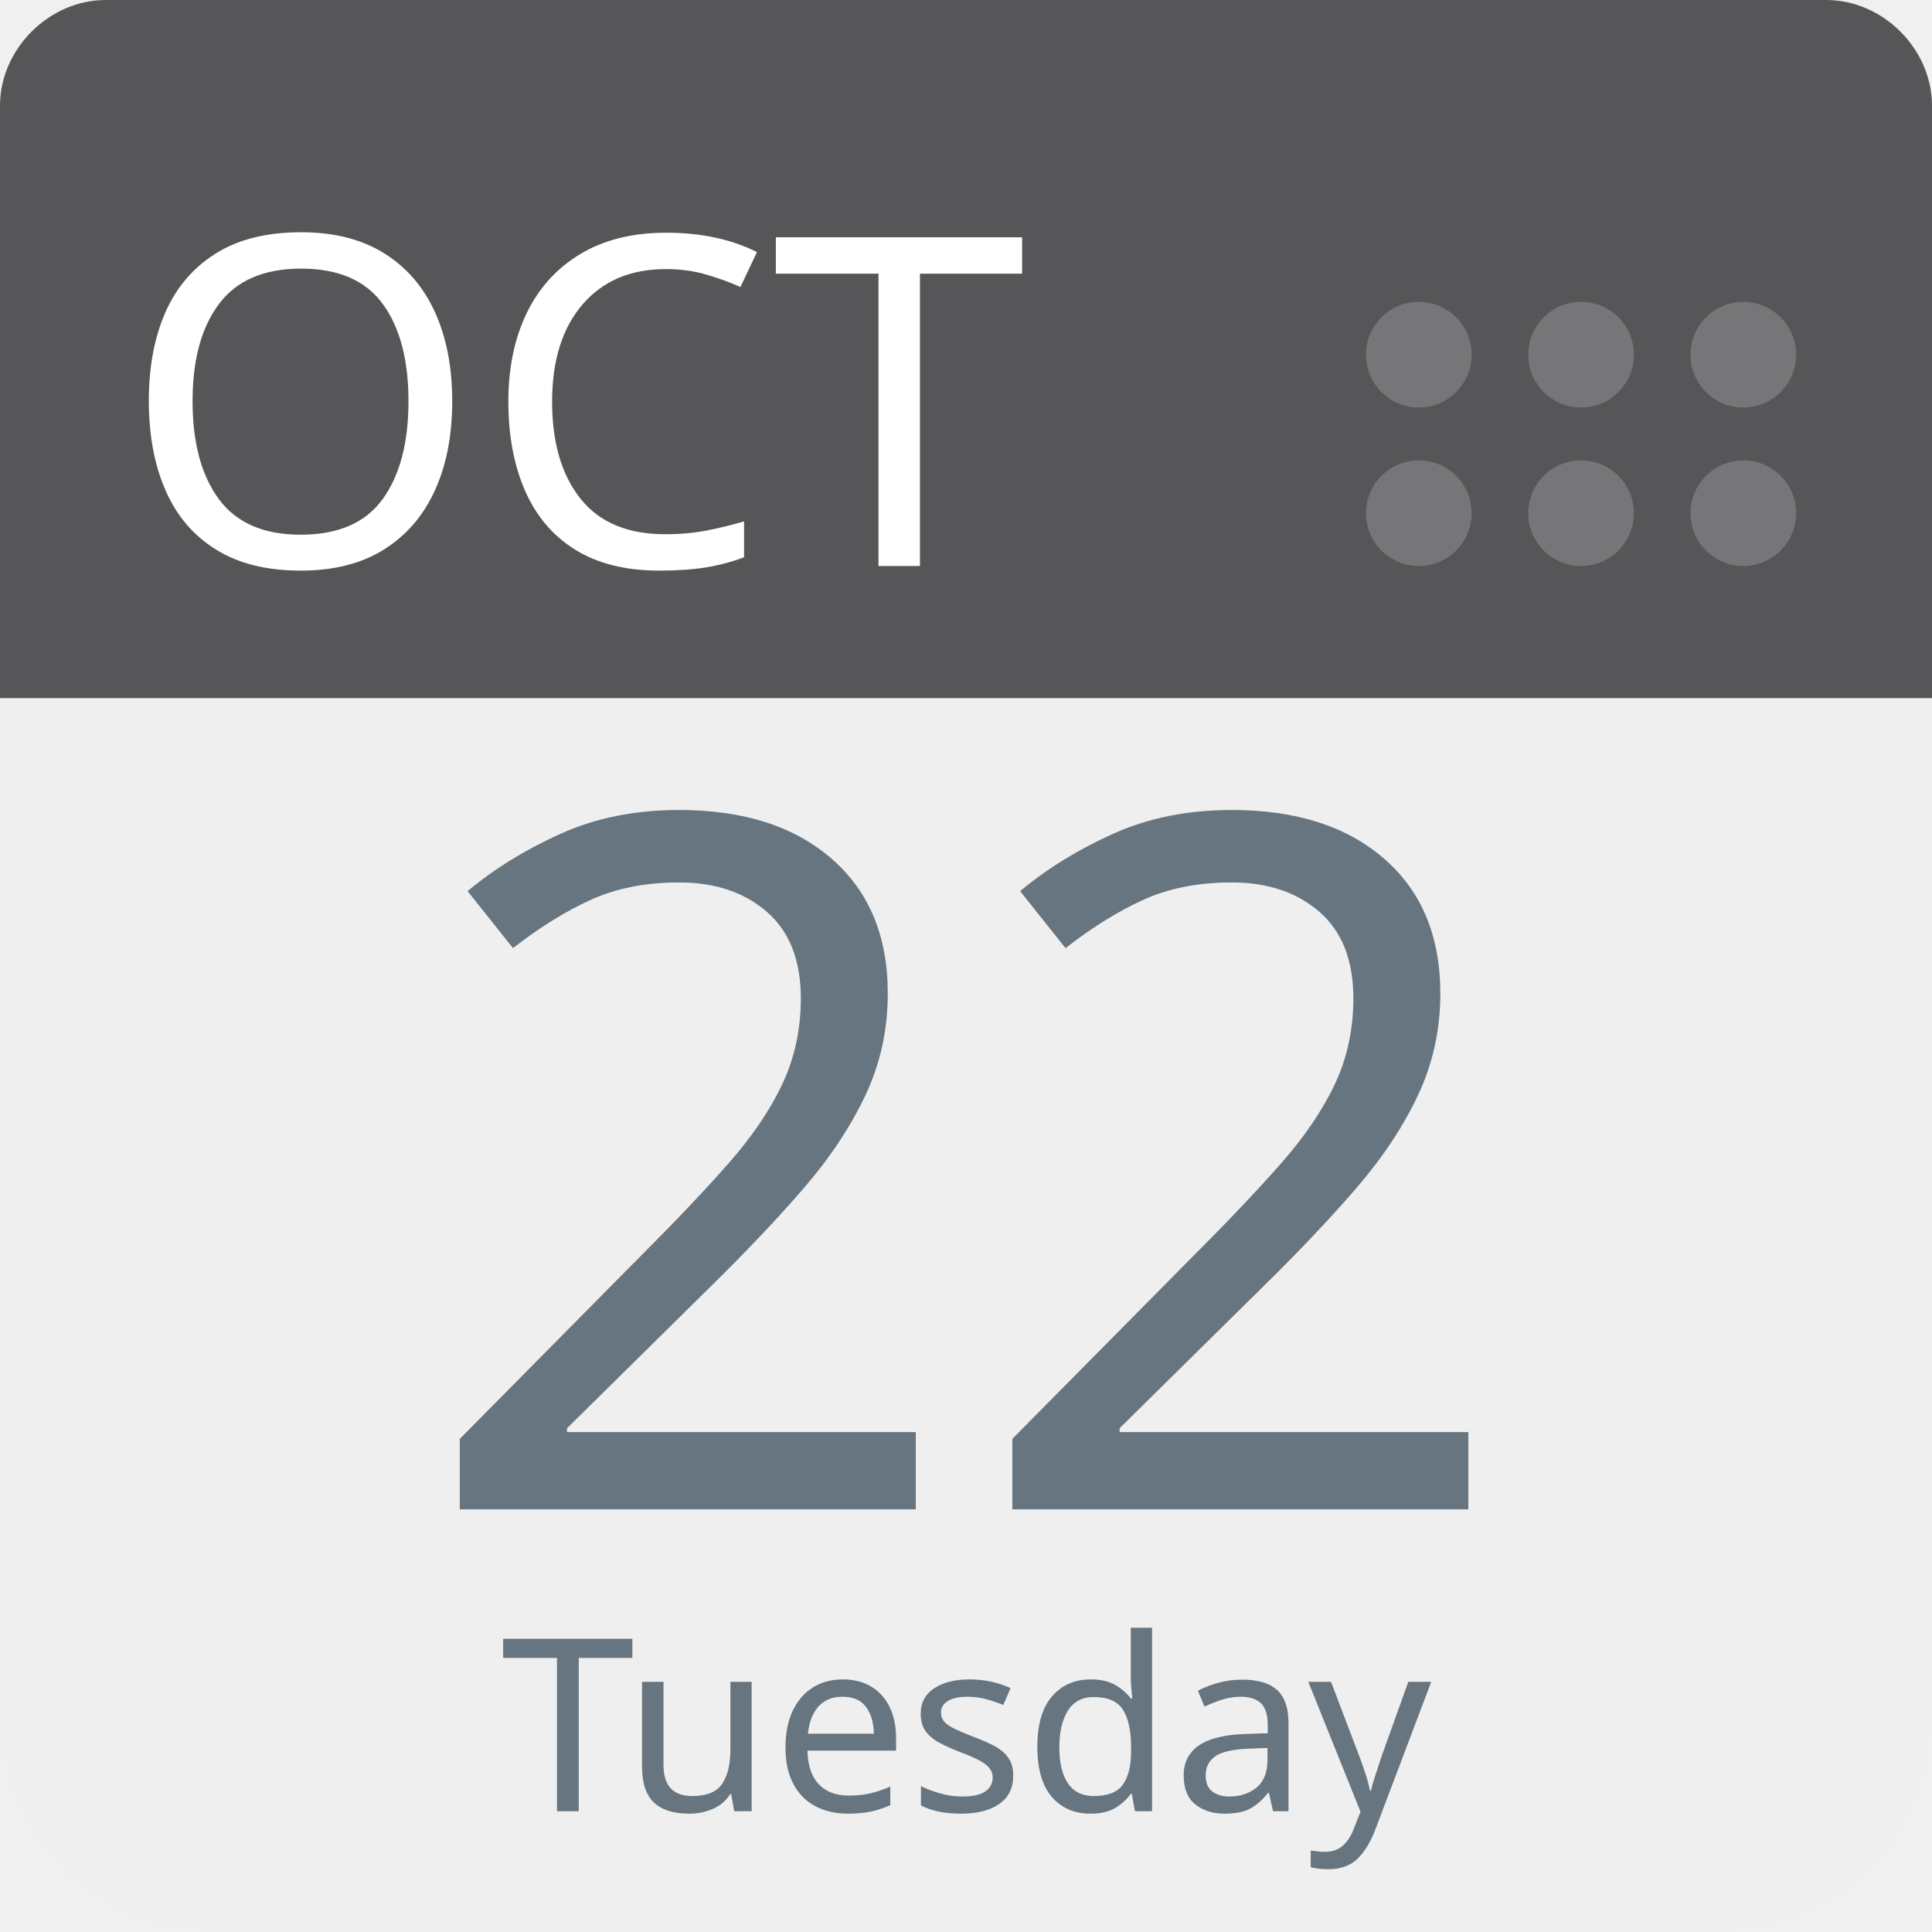
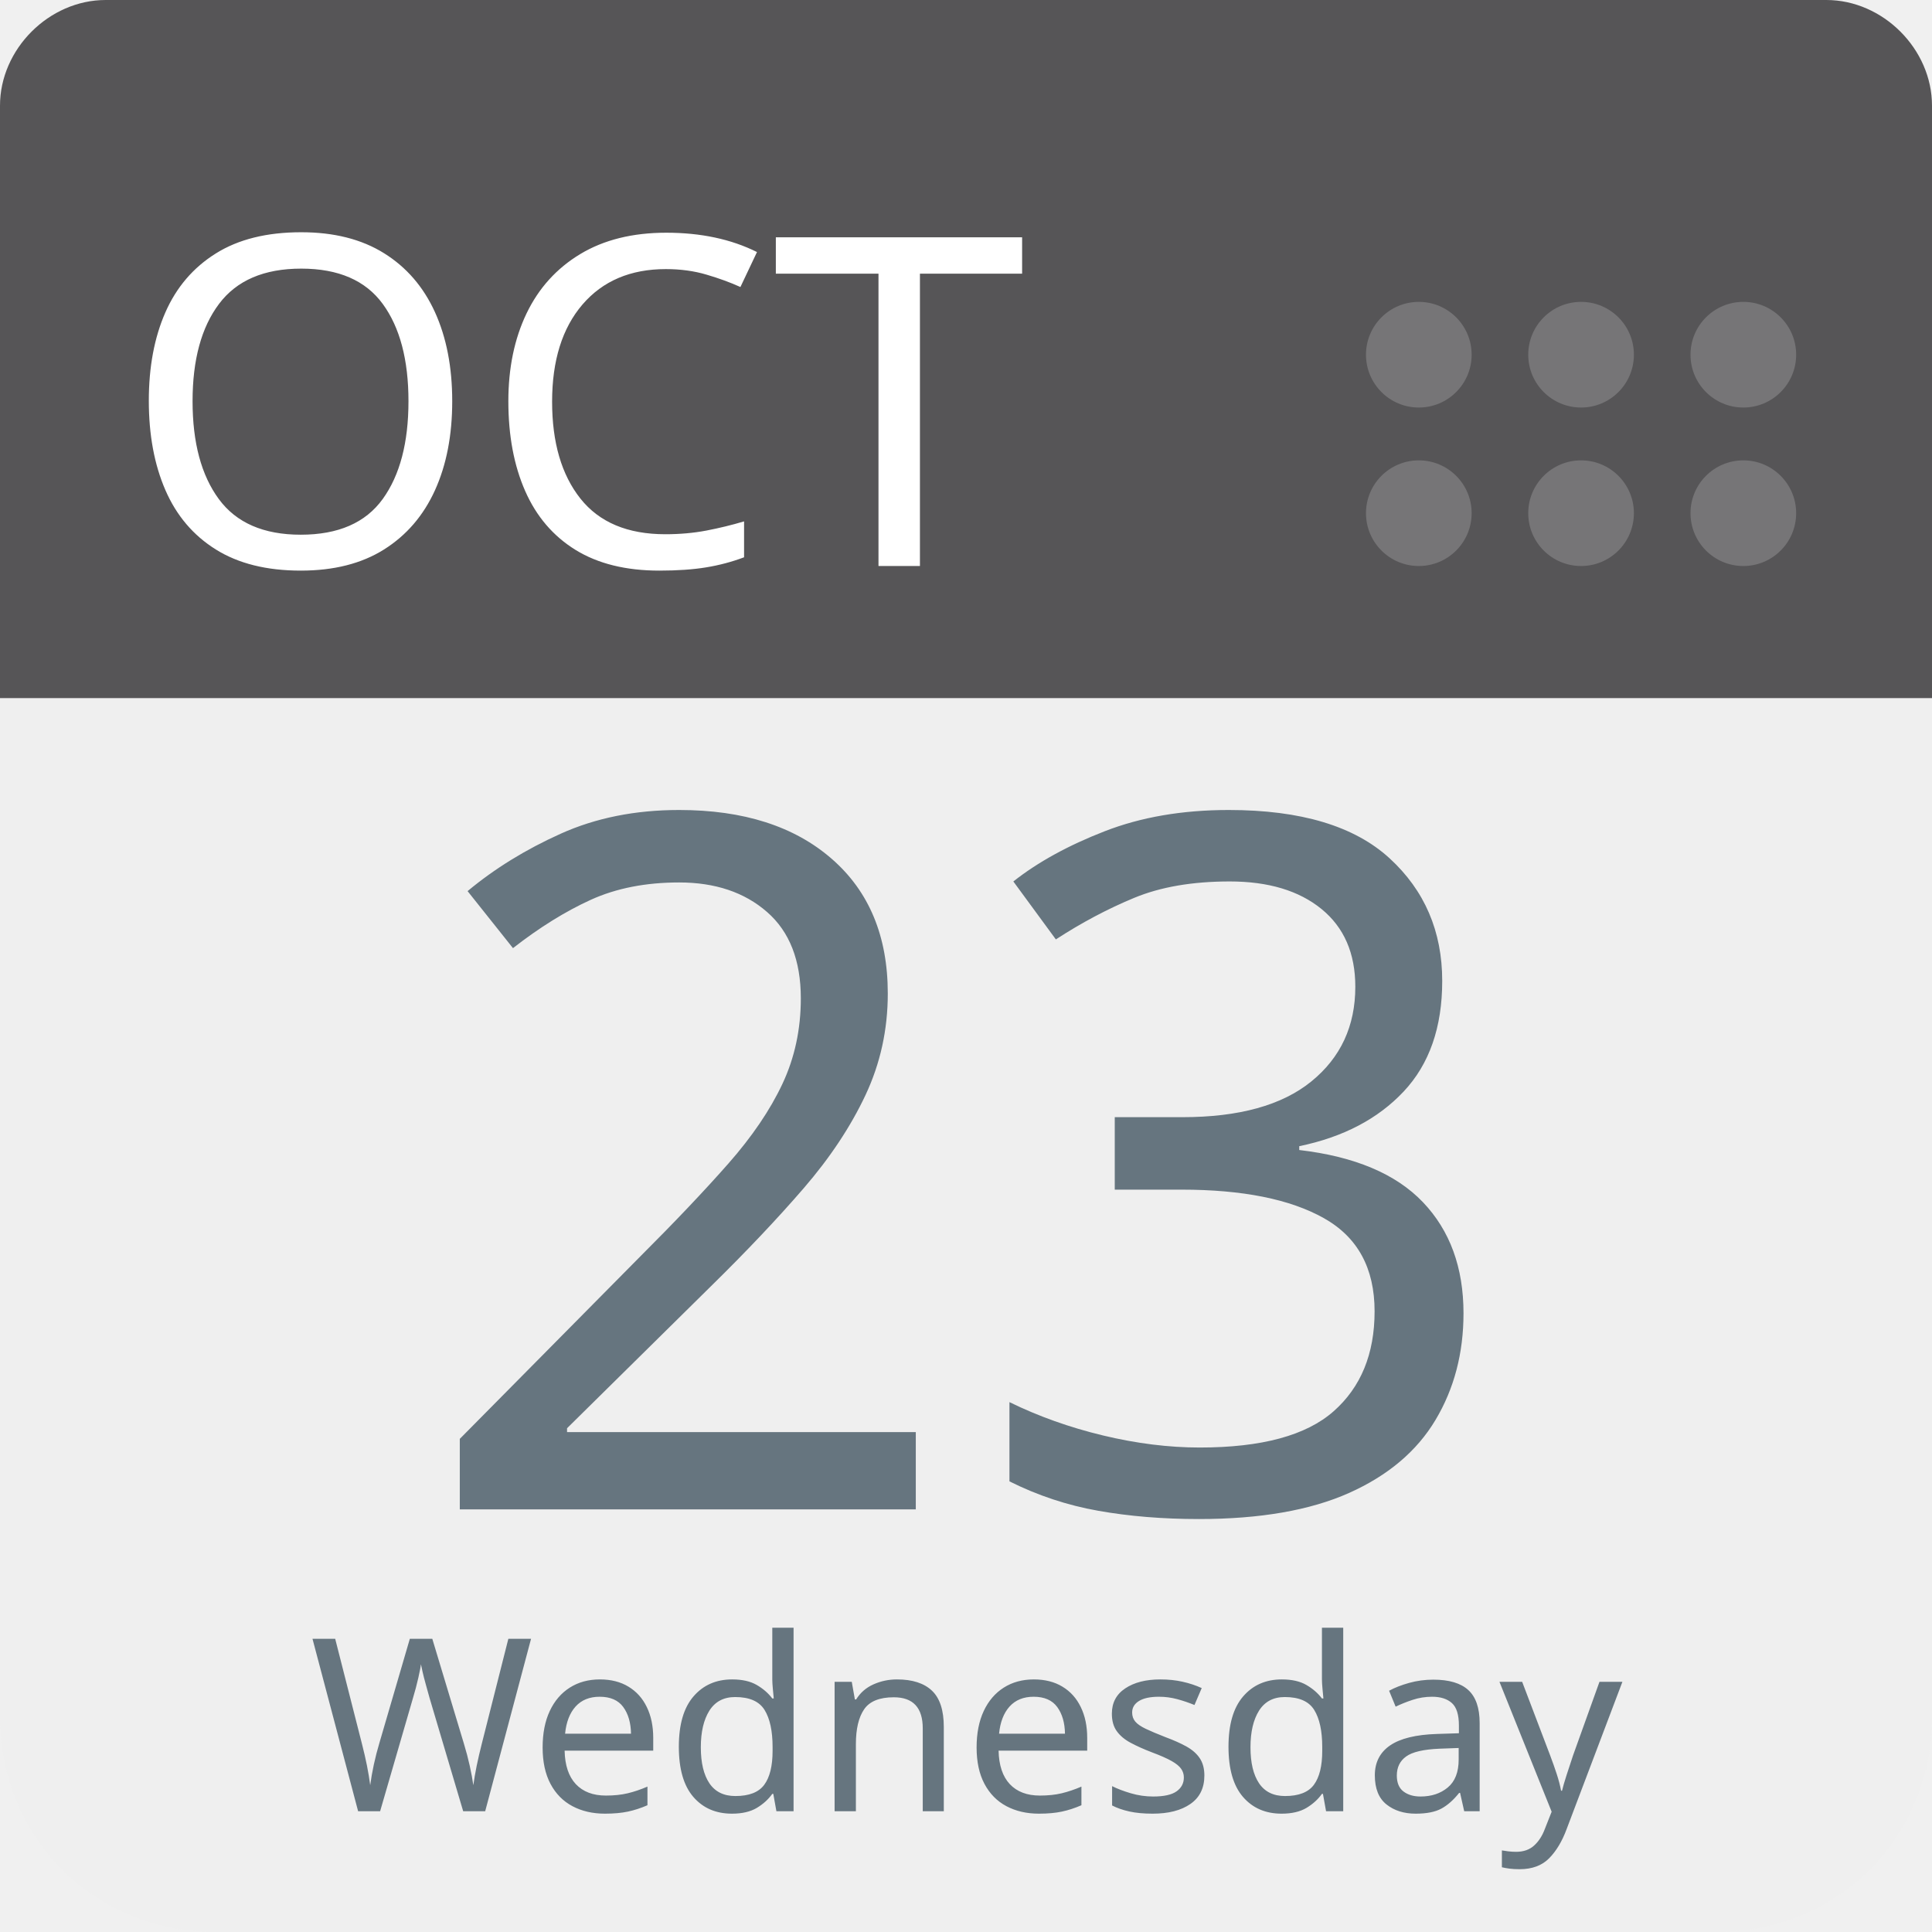
<svg xmlns="http://www.w3.org/2000/svg" aria-label="Calendar" role="img" viewBox="0 0 512 512" width="100%" height="100%" style="cursor: default">
      null
      <path d="m512,455c0,32 -25,57 -57,57l-398,0c-32,0 -57,-25 -57,-57l0,-327c0,-31 25,-57 57,-57l398,0c32,0 57,26 57,57l0,327z" fill="#efefef" />
  <path d="m484,0l-47,0l-409,0c-15,0 -28,13 -28,28l0,157l512,0l0,-157c0,-15 -13,-28 -28,-28z" fill="#565557" />
  <g fill="#767577">
    <circle cx="462" cy="136" r="14" />
    <circle cx="462" cy="94" r="14" />
    <circle cx="419" cy="136" r="14" />
    <circle cx="419" cy="94" r="14" />
    <circle cx="376" cy="136" r="14" />
    <circle cx="376" cy="94" r="14" />
  </g>
  <text id="month" x="32" y="150" fill="#fff" font-family="-apple-system, BlinkMacSystemFont, 'Noto Sans', 'Noto Sans CJK SC', 'Microsoft YaHei', sans-serif, 'Segoe UI', Roboto, 'Helvetica Neue', Arial" font-size="122px" style="text-anchor: left">OCT</text>
-   <text id="day" x="256" y="400" fill="#66757f" font-family="-apple-system, BlinkMacSystemFont, 'Noto Sans', 'Noto Sans CJK SC', 'Microsoft YaHei', sans-serif, 'Segoe UI', Roboto, 'Helvetica Neue', Arial" font-size="256px" style="text-anchor: middle">22</text>
-   <text id="weekday" x="256" y="480" fill="#66757f" font-family="-apple-system, BlinkMacSystemFont, 'Noto Sans', 'Noto Sans CJK SC', 'Microsoft YaHei', sans-serif, 'Segoe UI', Roboto, 'Helvetica Neue', Arial" font-size="64px" style="text-anchor: middle">Tuesday</text>
+   <text id="day" x="256" y="400" fill="#66757f" font-family="-apple-system, BlinkMacSystemFont, 'Noto Sans', 'Noto Sans CJK SC', 'Microsoft YaHei', sans-serif, 'Segoe UI', Roboto, 'Helvetica Neue', Arial" font-size="256px" style="text-anchor: middle">23</text>
+   <text id="weekday" x="256" y="480" fill="#66757f" font-family="-apple-system, BlinkMacSystemFont, 'Noto Sans', 'Noto Sans CJK SC', 'Microsoft YaHei', sans-serif, 'Segoe UI', Roboto, 'Helvetica Neue', Arial" font-size="64px" style="text-anchor: middle">Wednesday</text>
      null
    </svg>
